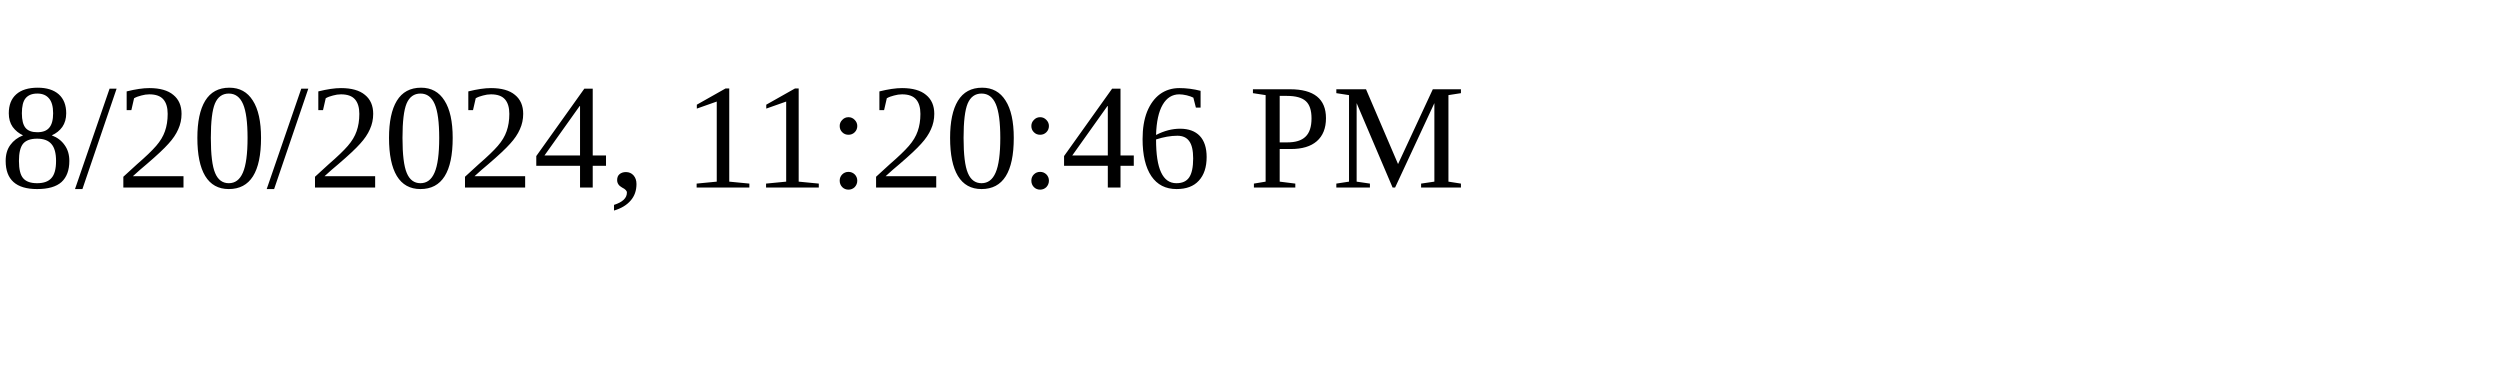
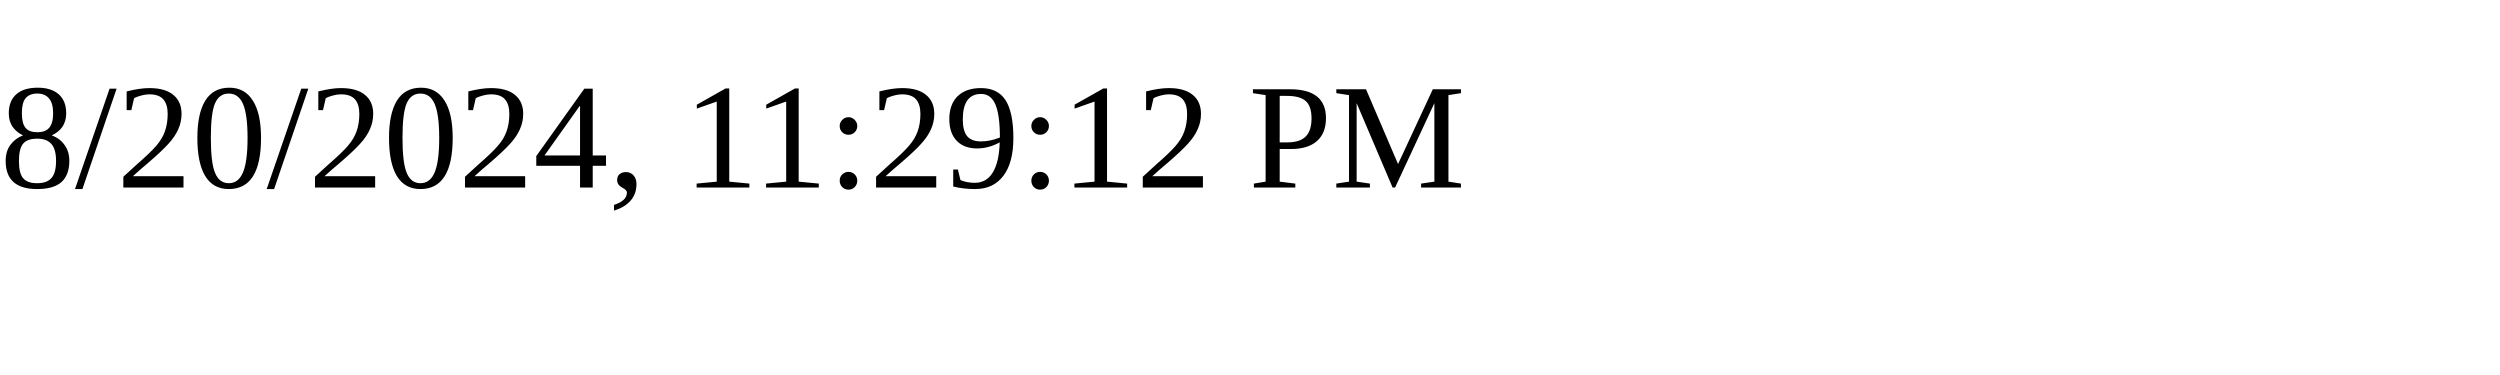
<svg xmlns="http://www.w3.org/2000/svg" height="30" width="200">
-   <text x="0" y="15">8/20/2024, 11:20:46 PM</text>
+   <text x="0" y="15">8/20/2024, 11:29:12 PM</text>
</svg>
